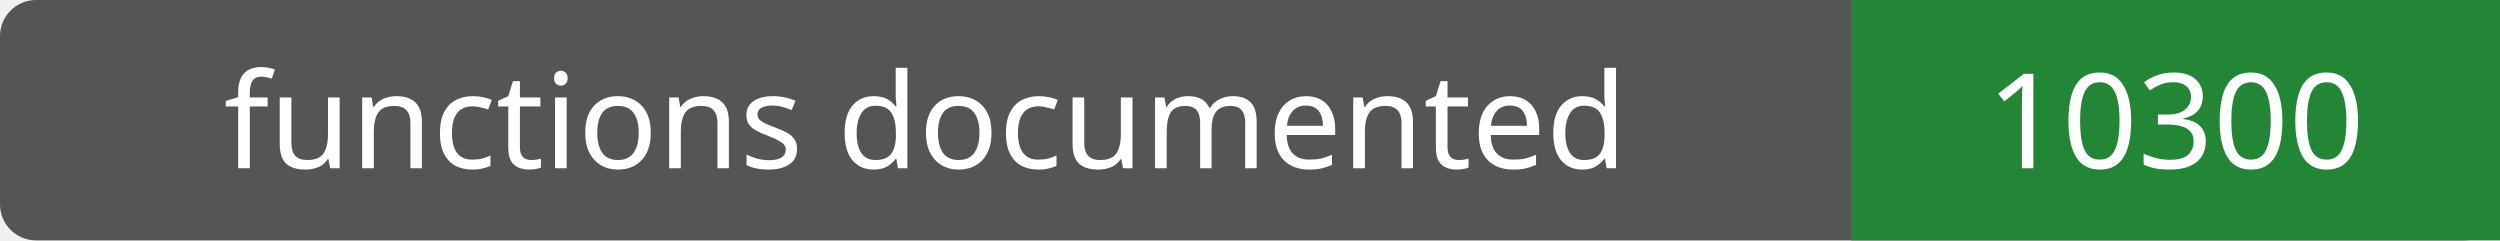
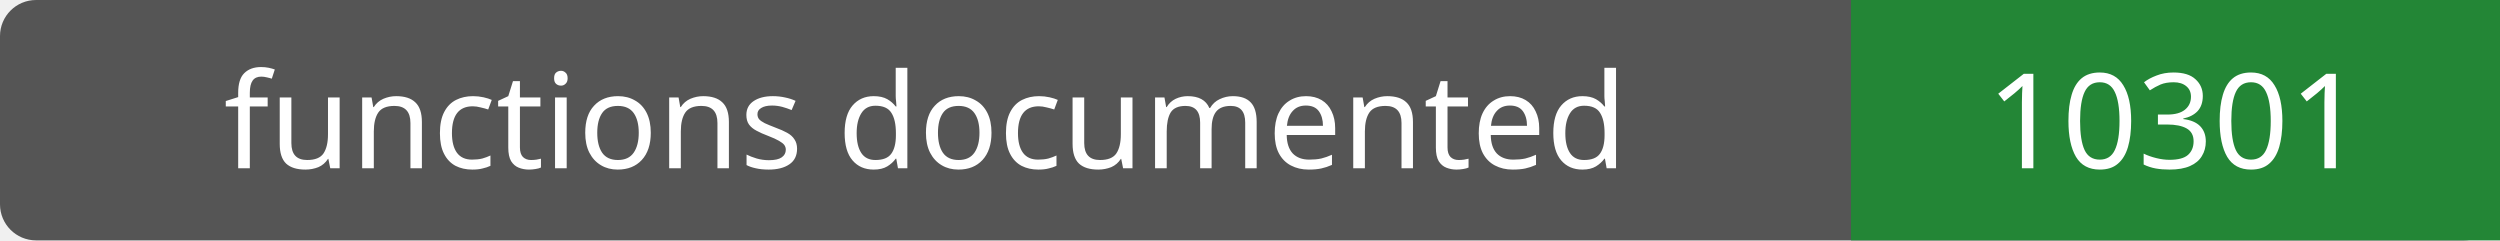
- <svg xmlns="http://www.w3.org/2000/svg" width="208" height="20" role="img" aria-label="functions documented: 10300">
+ <svg xmlns="http://www.w3.org/2000/svg" width="208" height="20" role="img" aria-label="functions documented: 10301">
  <rect width="208" height="20" rx="3" fill="#555" />
  <path fill="#238636" d="M154 0h54v20H154z" />
  <g fill="#fff" text-anchor="middle" font-family="Verdana,sans-serif" font-size="11">
    <text x="77.0" y="14">functions documented</text>
-     <text x="181.0" y="14">10300</text>
+     <text x="181.0" y="14">10301</text>
  </g>
</svg>
